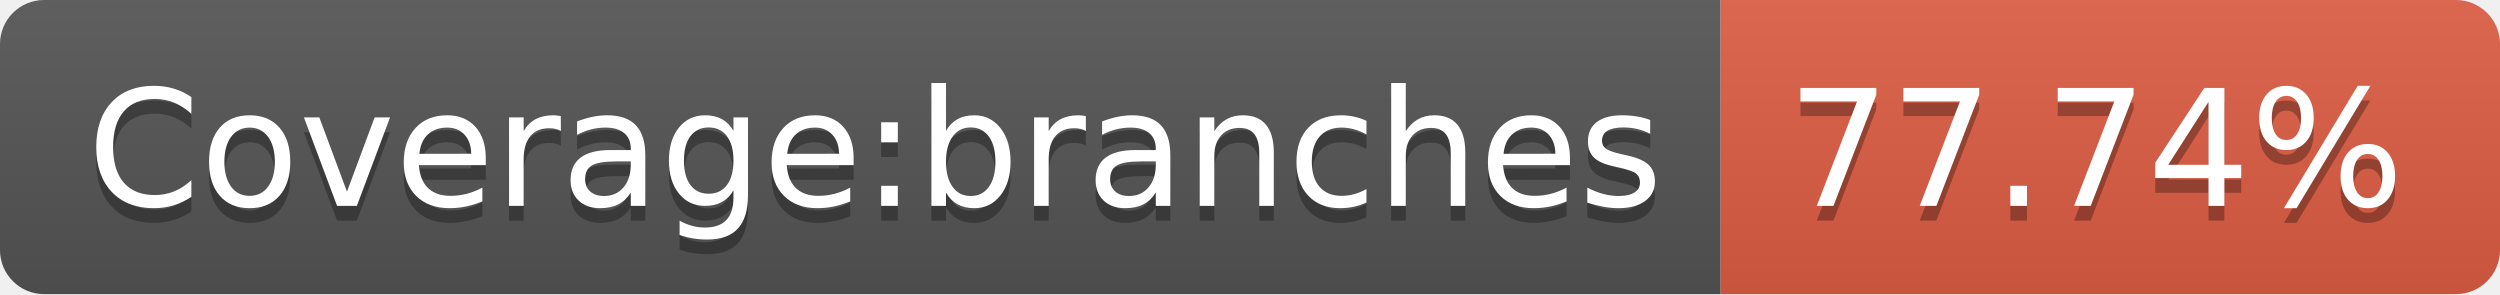
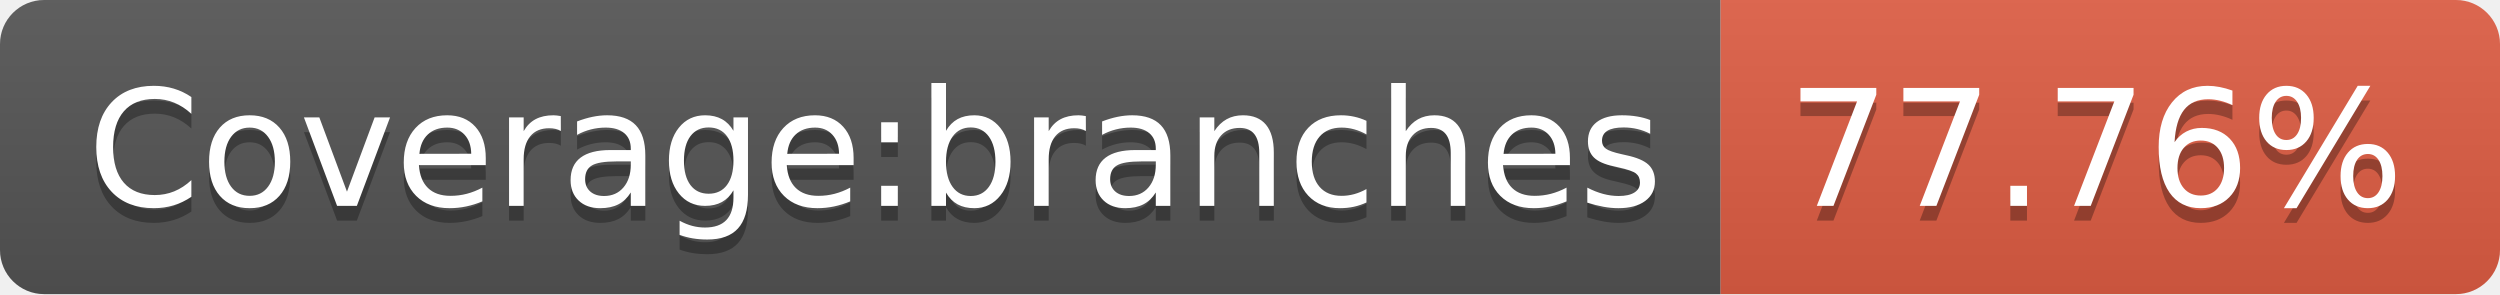
- <svg xmlns="http://www.w3.org/2000/svg" width="170" height="20" role="img" aria-label="Coverage:branches: 77.74%">
+ <svg xmlns="http://www.w3.org/2000/svg" width="170" height="20" role="img" aria-label="Coverage:branches: 77.76%">
  <linearGradient id="s" x2="0" y2="100%">
    <stop offset="0" stop-color="#bbb" stop-opacity=".1" />
    <stop offset="1" stop-opacity=".1" />
  </linearGradient>
  <clipPath id="r">
    <rect width="170" height="20" rx="3" fill="#fff" />
  </clipPath>
  <g clip-path="url(#r)">
    <rect width="117" height="20" fill="#555" />
    <rect x="117" width="53" height="20" fill="#e05d44" />
    <rect width="170" height="20" fill="url(#s)" />
  </g>
  <g fill="#fff" text-anchor="middle" font-family="Verdana,Geneva,DejaVu Sans,sans-serif" text-rendering="geometricPrecision" font-size="110">
    <text aria-hidden="true" x="595" y="150" fill="#010101" fill-opacity=".3" transform="scale(.1)" textLength="1070">Coverage:branches</text>
    <text x="595" y="140" transform="scale(.1)" fill="#fff" textLength="1070">Coverage:branches</text>
-     <text aria-hidden="true" x="1425" y="150" fill="#010101" fill-opacity=".3" transform="scale(.1)" textLength="430">77.74%</text>
-     <text x="1425" y="140" transform="scale(.1)" fill="#fff" textLength="430">77.74%</text>
+     <text aria-hidden="true" x="1425" y="150" fill="#010101" fill-opacity=".3" transform="scale(.1)" textLength="430">77.76%</text>
+     <text x="1425" y="140" transform="scale(.1)" fill="#fff" textLength="430">77.76%</text>
  </g>
</svg>
